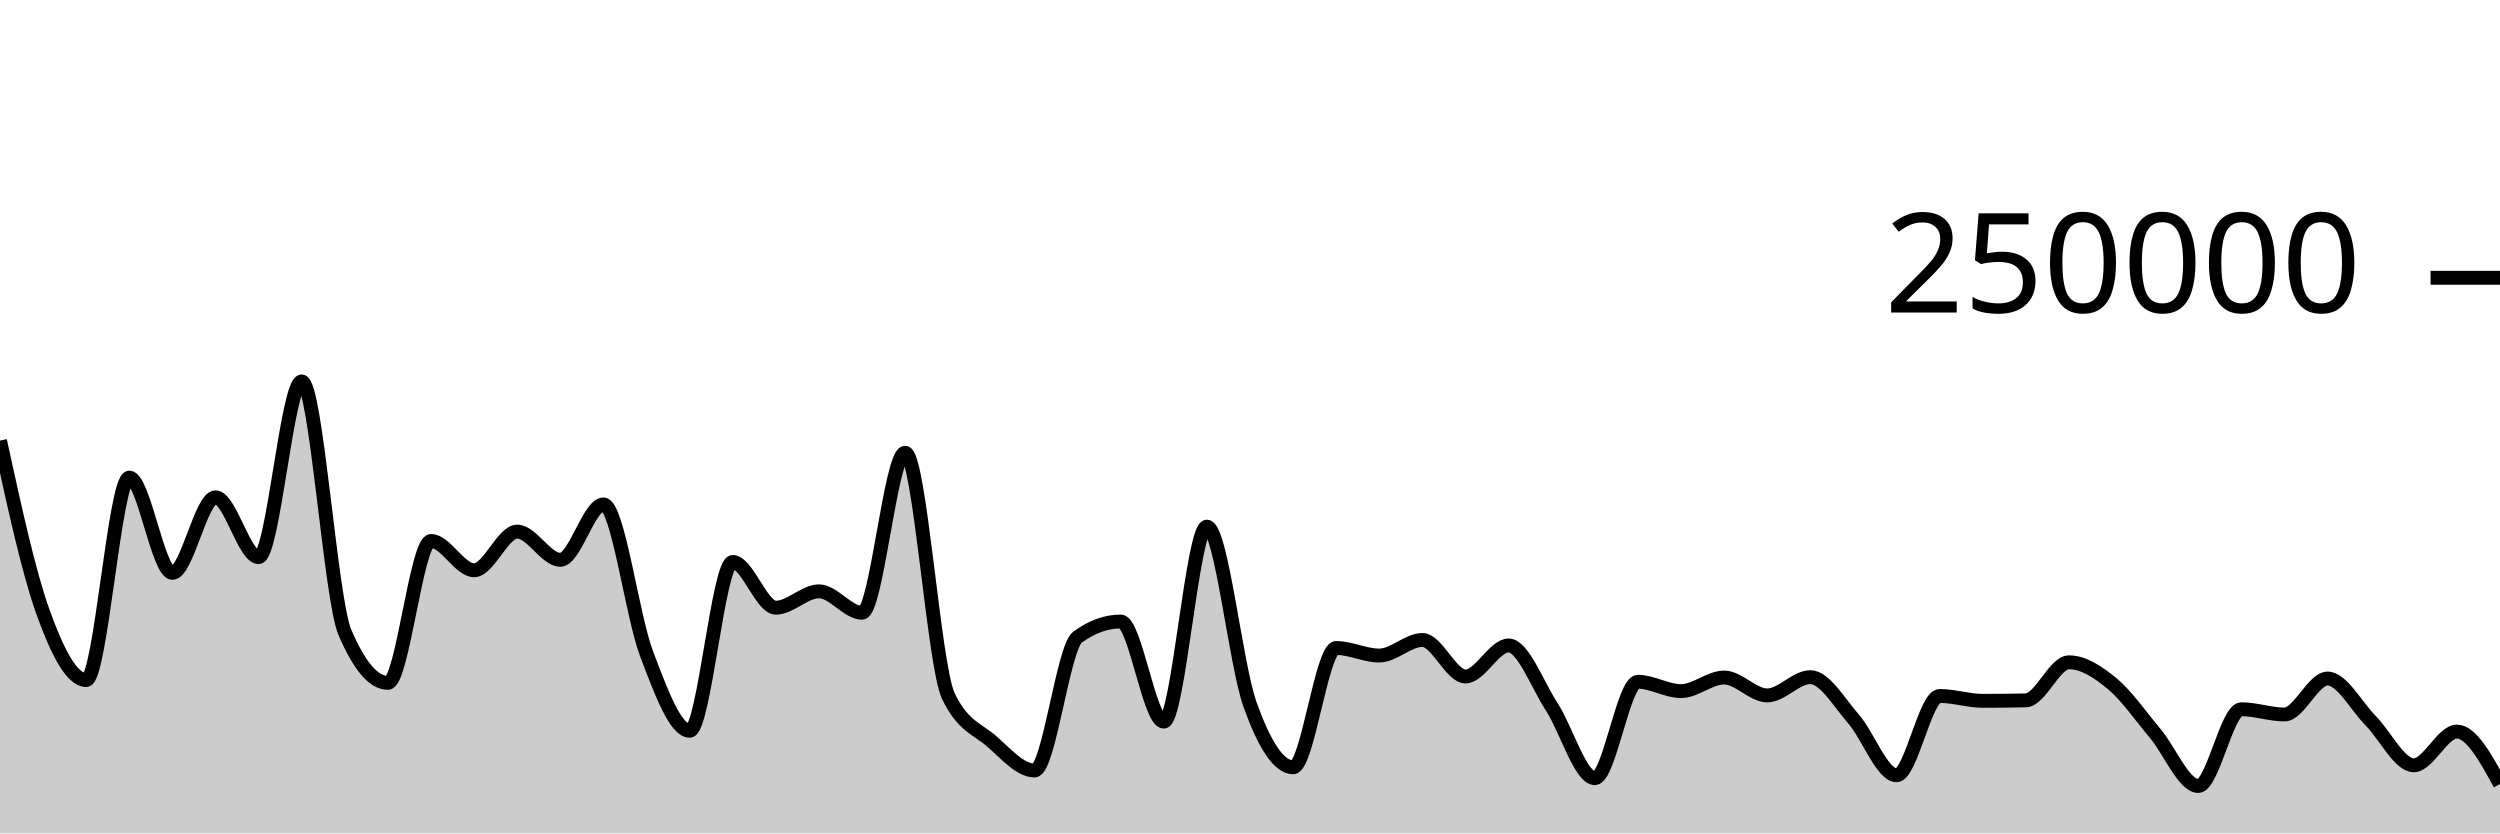
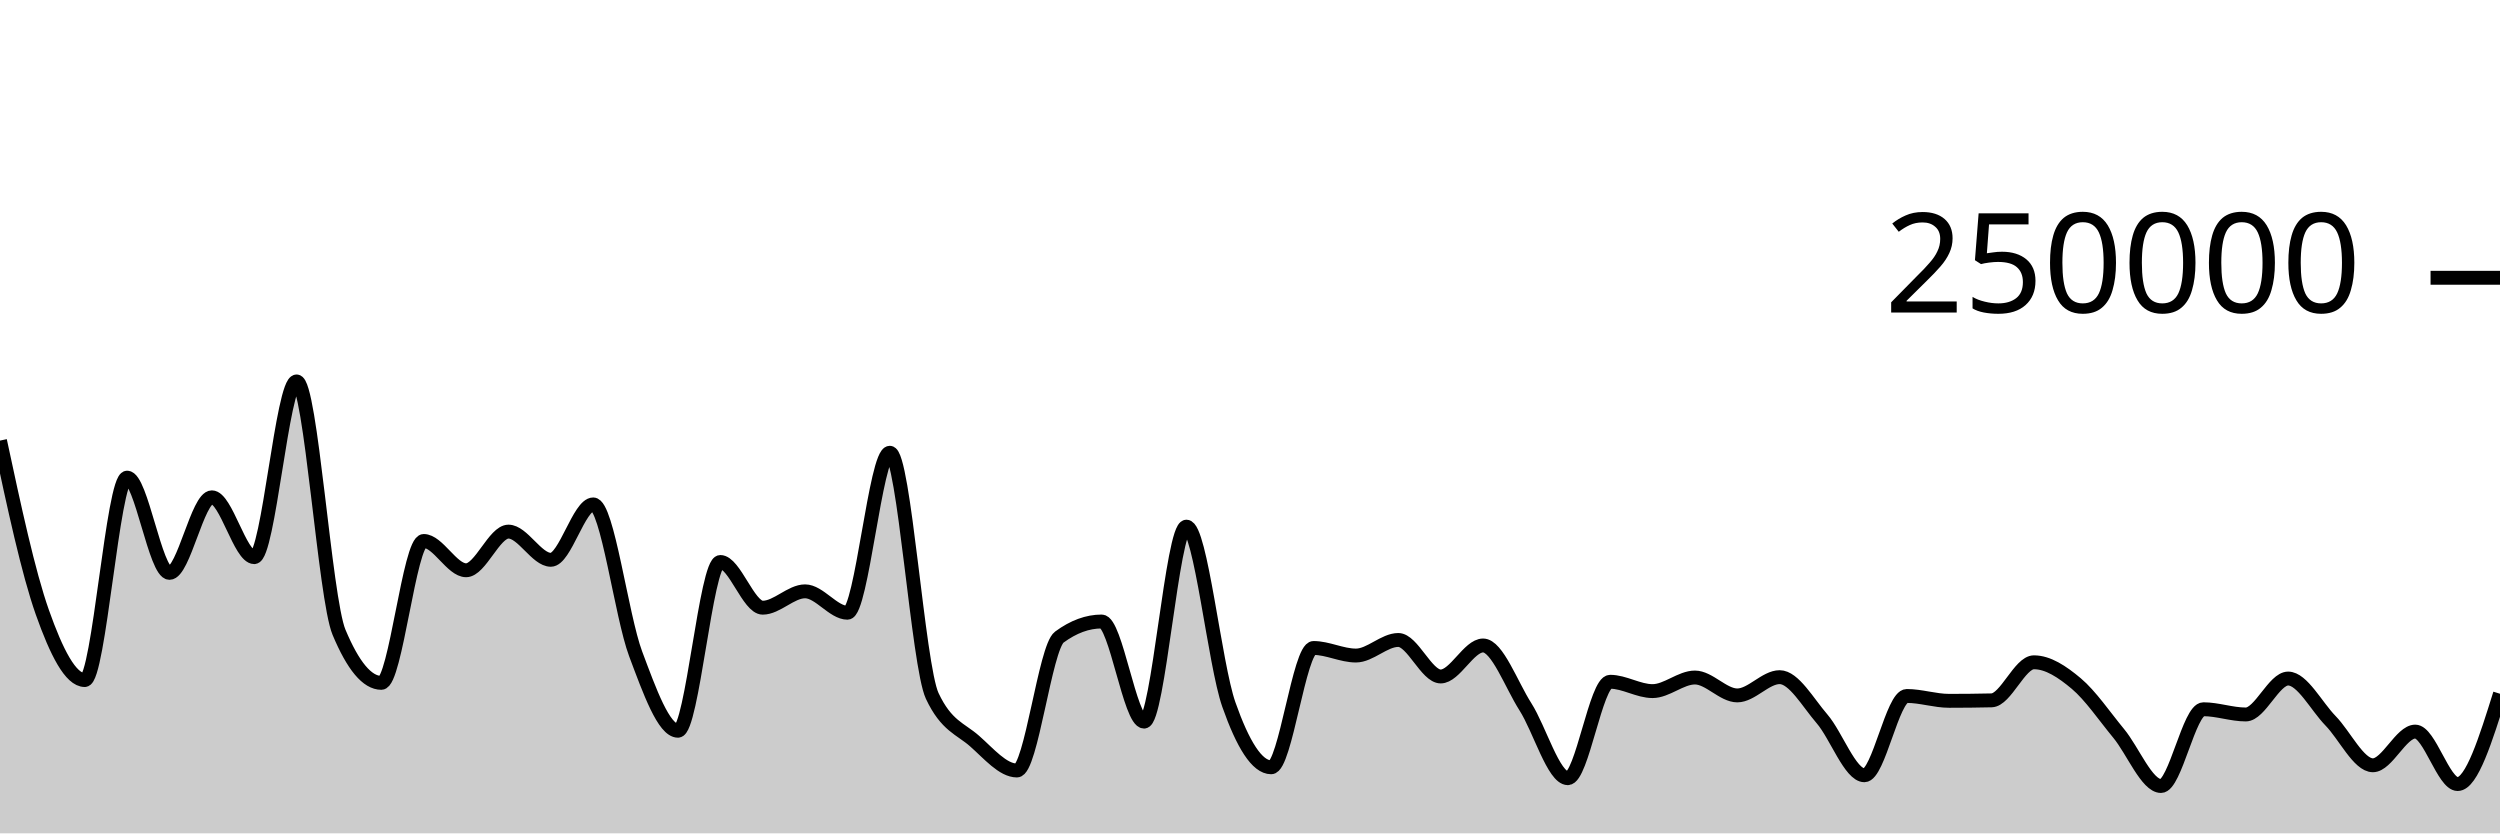
<svg xmlns="http://www.w3.org/2000/svg" viewBox="0 0 180 60">
  <g transform="translate(0,20)">
-     <path class="area" fill="rgba(0, 0, 0, 0.2)" d="M0,11.723C1.034,16.47,2.069,21.217,3.103,24.09C4.138,26.964,5.172,28.964,6.207,28.964C7.241,28.964,8.276,14.389,9.31,14.389C10.345,14.389,11.379,21.247,12.414,21.247C13.448,21.247,14.483,15.807,15.517,15.807C16.552,15.807,17.586,20.114,18.621,20.114C19.655,20.114,20.69,7.463,21.724,7.463C22.759,7.463,23.793,23.085,24.828,25.517C25.862,27.95,26.897,29.166,27.931,29.166C28.966,29.166,30,18.95,31.034,18.95C32.069,18.95,33.103,21.059,34.138,21.059C35.172,21.059,36.207,18.276,37.241,18.276C38.276,18.276,39.31,20.306,40.345,20.306C41.379,20.306,42.414,16.318,43.448,16.318C44.483,16.318,45.517,24.352,46.552,27.068C47.586,29.784,48.621,32.614,49.655,32.614C50.69,32.614,51.724,20.463,52.759,20.463C53.793,20.463,54.828,23.754,55.862,23.754C56.897,23.754,57.931,22.576,58.966,22.576C60,22.576,61.034,24.117,62.069,24.117C63.103,24.117,64.138,12.598,65.172,12.598C66.207,12.598,67.241,27.936,68.276,30.104C69.31,32.272,70.345,32.46,71.379,33.356C72.414,34.251,73.448,35.476,74.483,35.476C75.517,35.476,76.552,26.62,77.586,25.871C78.621,25.122,79.655,24.748,80.69,24.748C81.724,24.748,82.759,31.956,83.793,31.956C84.828,31.956,85.862,17.918,86.897,17.918C87.931,17.918,88.966,27.834,90,30.722C91.034,33.61,92.069,35.245,93.103,35.245C94.138,35.245,95.172,26.655,96.207,26.655C97.241,26.655,98.276,27.199,99.31,27.199C100.345,27.199,101.379,26.078,102.414,26.078C103.448,26.078,104.483,28.706,105.517,28.706C106.552,28.706,107.586,26.474,108.621,26.474C109.655,26.474,110.69,29.297,111.724,30.89C112.759,32.482,113.793,36.029,114.828,36.029C115.862,36.029,116.897,29.087,117.931,29.087C118.966,29.087,120,29.76,121.034,29.76C122.069,29.76,123.103,28.781,124.138,28.781C125.172,28.781,126.207,30.07,127.241,30.07C128.276,30.07,129.31,28.755,130.345,28.755C131.379,28.755,132.414,30.58,133.448,31.757C134.483,32.935,135.517,35.819,136.552,35.819C137.586,35.819,138.621,30.11,139.655,30.11C140.69,30.11,141.724,30.46,142.759,30.46C143.793,30.46,144.828,30.449,145.862,30.426C146.897,30.404,147.931,27.685,148.966,27.685C150,27.685,151.034,28.363,152.069,29.216C153.103,30.068,154.138,31.572,155.172,32.802C156.207,34.031,157.241,36.593,158.276,36.593C159.31,36.593,160.345,31.066,161.379,31.066C162.414,31.066,163.448,31.442,164.483,31.442C165.517,31.442,166.552,28.855,167.586,28.855C168.621,28.855,169.655,30.853,170.69,31.894C171.724,32.935,172.759,35.1,173.793,35.1C174.828,35.1,175.862,32.674,176.897,32.674C177.931,32.674,178.966,34.563,180,36.452L180,40C178.966,40,177.931,40,176.897,40C175.862,40,174.828,40,173.793,40C172.759,40,171.724,40,170.69,40C169.655,40,168.621,40,167.586,40C166.552,40,165.517,40,164.483,40C163.448,40,162.414,40,161.379,40C160.345,40,159.31,40,158.276,40C157.241,40,156.207,40,155.172,40C154.138,40,153.103,40,152.069,40C151.034,40,150,40,148.966,40C147.931,40,146.897,40,145.862,40C144.828,40,143.793,40,142.759,40C141.724,40,140.69,40,139.655,40C138.621,40,137.586,40,136.552,40C135.517,40,134.483,40,133.448,40C132.414,40,131.379,40,130.345,40C129.31,40,128.276,40,127.241,40C126.207,40,125.172,40,124.138,40C123.103,40,122.069,40,121.034,40C120,40,118.966,40,117.931,40C116.897,40,115.862,40,114.828,40C113.793,40,112.759,40,111.724,40C110.69,40,109.655,40,108.621,40C107.586,40,106.552,40,105.517,40C104.483,40,103.448,40,102.414,40C101.379,40,100.345,40,99.31,40C98.276,40,97.241,40,96.207,40C95.172,40,94.138,40,93.103,40C92.069,40,91.034,40,90,40C88.966,40,87.931,40,86.897,40C85.862,40,84.828,40,83.793,40C82.759,40,81.724,40,80.69,40C79.655,40,78.621,40,77.586,40C76.552,40,75.517,40,74.483,40C73.448,40,72.414,40,71.379,40C70.345,40,69.31,40,68.276,40C67.241,40,66.207,40,65.172,40C64.138,40,63.103,40,62.069,40C61.034,40,60,40,58.966,40C57.931,40,56.897,40,55.862,40C54.828,40,53.793,40,52.759,40C51.724,40,50.69,40,49.655,40C48.621,40,47.586,40,46.552,40C45.517,40,44.483,40,43.448,40C42.414,40,41.379,40,40.345,40C39.31,40,38.276,40,37.241,40C36.207,40,35.172,40,34.138,40C33.103,40,32.069,40,31.034,40C30,40,28.966,40,27.931,40C26.897,40,25.862,40,24.828,40C23.793,40,22.759,40,21.724,40C20.69,40,19.655,40,18.621,40C17.586,40,16.552,40,15.517,40C14.483,40,13.448,40,12.414,40C11.379,40,10.345,40,9.31,40C8.276,40,7.241,40,6.207,40C5.172,40,4.138,40,3.103,40C2.069,40,1.034,40,0,40Z" />
-     <path class="line" stroke="black" fill="none" d="M0,11.723C1.034,16.47,2.069,21.217,3.103,24.09C4.138,26.964,5.172,28.964,6.207,28.964C7.241,28.964,8.276,14.389,9.31,14.389C10.345,14.389,11.379,21.247,12.414,21.247C13.448,21.247,14.483,15.807,15.517,15.807C16.552,15.807,17.586,20.114,18.621,20.114C19.655,20.114,20.69,7.463,21.724,7.463C22.759,7.463,23.793,23.085,24.828,25.517C25.862,27.95,26.897,29.166,27.931,29.166C28.966,29.166,30,18.95,31.034,18.95C32.069,18.95,33.103,21.059,34.138,21.059C35.172,21.059,36.207,18.276,37.241,18.276C38.276,18.276,39.31,20.306,40.345,20.306C41.379,20.306,42.414,16.318,43.448,16.318C44.483,16.318,45.517,24.352,46.552,27.068C47.586,29.784,48.621,32.614,49.655,32.614C50.69,32.614,51.724,20.463,52.759,20.463C53.793,20.463,54.828,23.754,55.862,23.754C56.897,23.754,57.931,22.576,58.966,22.576C60,22.576,61.034,24.117,62.069,24.117C63.103,24.117,64.138,12.598,65.172,12.598C66.207,12.598,67.241,27.936,68.276,30.104C69.31,32.272,70.345,32.46,71.379,33.356C72.414,34.251,73.448,35.476,74.483,35.476C75.517,35.476,76.552,26.62,77.586,25.871C78.621,25.122,79.655,24.748,80.69,24.748C81.724,24.748,82.759,31.956,83.793,31.956C84.828,31.956,85.862,17.918,86.897,17.918C87.931,17.918,88.966,27.834,90,30.722C91.034,33.61,92.069,35.245,93.103,35.245C94.138,35.245,95.172,26.655,96.207,26.655C97.241,26.655,98.276,27.199,99.31,27.199C100.345,27.199,101.379,26.078,102.414,26.078C103.448,26.078,104.483,28.706,105.517,28.706C106.552,28.706,107.586,26.474,108.621,26.474C109.655,26.474,110.69,29.297,111.724,30.89C112.759,32.482,113.793,36.029,114.828,36.029C115.862,36.029,116.897,29.087,117.931,29.087C118.966,29.087,120,29.76,121.034,29.76C122.069,29.76,123.103,28.781,124.138,28.781C125.172,28.781,126.207,30.07,127.241,30.07C128.276,30.07,129.31,28.755,130.345,28.755C131.379,28.755,132.414,30.58,133.448,31.757C134.483,32.935,135.517,35.819,136.552,35.819C137.586,35.819,138.621,30.11,139.655,30.11C140.69,30.11,141.724,30.46,142.759,30.46C143.793,30.46,144.828,30.449,145.862,30.426C146.897,30.404,147.931,27.685,148.966,27.685C150,27.685,151.034,28.363,152.069,29.216C153.103,30.068,154.138,31.572,155.172,32.802C156.207,34.031,157.241,36.593,158.276,36.593C159.31,36.593,160.345,31.066,161.379,31.066C162.414,31.066,163.448,31.442,164.483,31.442C165.517,31.442,166.552,28.855,167.586,28.855C168.621,28.855,169.655,30.853,170.69,31.894C171.724,32.935,172.759,35.1,173.793,35.1C174.828,35.1,175.862,32.674,176.897,32.674C177.931,32.674,178.966,34.563,180,36.452" />
+     <path class="area" fill="rgba(0, 0, 0, 0.2)" d="M0,11.723C1.017,16.47,2.034,21.217,3.051,24.09C4.068,26.964,5.085,28.964,6.102,28.964C7.119,28.964,8.136,14.389,9.153,14.389C10.169,14.389,11.186,21.247,12.203,21.247C13.22,21.247,14.237,15.807,15.254,15.807C16.271,15.807,17.288,20.114,18.305,20.114C19.322,20.114,20.339,7.463,21.356,7.463C22.373,7.463,23.39,23.085,24.407,25.517C25.424,27.95,26.441,29.166,27.458,29.166C28.475,29.166,29.492,18.95,30.508,18.95C31.525,18.95,32.542,21.059,33.559,21.059C34.576,21.059,35.593,18.276,36.61,18.276C37.627,18.276,38.644,20.306,39.661,20.306C40.678,20.306,41.695,16.318,42.712,16.318C43.729,16.318,44.746,24.352,45.763,27.068C46.78,29.784,47.797,32.614,48.814,32.614C49.831,32.614,50.847,20.463,51.864,20.463C52.881,20.463,53.898,23.754,54.915,23.754C55.932,23.754,56.949,22.576,57.966,22.576C58.983,22.576,60,24.117,61.017,24.117C62.034,24.117,63.051,12.598,64.068,12.598C65.085,12.598,66.102,27.936,67.119,30.104C68.136,32.272,69.153,32.46,70.169,33.356C71.186,34.251,72.203,35.476,73.22,35.476C74.237,35.476,75.254,26.62,76.271,25.871C77.288,25.122,78.305,24.748,79.322,24.748C80.339,24.748,81.356,31.956,82.373,31.956C83.39,31.956,84.407,17.918,85.424,17.918C86.441,17.918,87.458,27.834,88.475,30.722C89.492,33.61,90.508,35.245,91.525,35.245C92.542,35.245,93.559,26.655,94.576,26.655C95.593,26.655,96.61,27.199,97.627,27.199C98.644,27.199,99.661,26.078,100.678,26.078C101.695,26.078,102.712,28.706,103.729,28.706C104.746,28.706,105.763,26.474,106.78,26.474C107.797,26.474,108.814,29.297,109.831,30.89C110.847,32.482,111.864,36.029,112.881,36.029C113.898,36.029,114.915,29.087,115.932,29.087C116.949,29.087,117.966,29.76,118.983,29.76C120,29.76,121.017,28.781,122.034,28.781C123.051,28.781,124.068,30.07,125.085,30.07C126.102,30.07,127.119,28.755,128.136,28.755C129.153,28.755,130.169,30.58,131.186,31.757C132.203,32.935,133.22,35.819,134.237,35.819C135.254,35.819,136.271,30.11,137.288,30.11C138.305,30.11,139.322,30.46,140.339,30.46C141.356,30.46,142.373,30.449,143.39,30.426C144.407,30.404,145.424,27.685,146.441,27.685C147.458,27.685,148.475,28.363,149.492,29.216C150.508,30.068,151.525,31.572,152.542,32.802C153.559,34.031,154.576,36.593,155.593,36.593C156.61,36.593,157.627,31.066,158.644,31.066C159.661,31.066,160.678,31.442,161.695,31.442C162.712,31.442,163.729,28.855,164.746,28.855C165.763,28.855,166.78,30.853,167.797,31.894C168.814,32.935,169.831,35.1,170.847,35.1C171.864,35.1,172.881,32.674,173.898,32.674C174.915,32.674,175.932,36.452,176.949,36.452C177.966,36.452,178.983,33.201,180,29.95L180,40C178.983,40,177.966,40,176.949,40C175.932,40,174.915,40,173.898,40C172.881,40,171.864,40,170.847,40C169.831,40,168.814,40,167.797,40C166.78,40,165.763,40,164.746,40C163.729,40,162.712,40,161.695,40C160.678,40,159.661,40,158.644,40C157.627,40,156.61,40,155.593,40C154.576,40,153.559,40,152.542,40C151.525,40,150.508,40,149.492,40C148.475,40,147.458,40,146.441,40C145.424,40,144.407,40,143.39,40C142.373,40,141.356,40,140.339,40C139.322,40,138.305,40,137.288,40C136.271,40,135.254,40,134.237,40C133.22,40,132.203,40,131.186,40C130.169,40,129.153,40,128.136,40C127.119,40,126.102,40,125.085,40C124.068,40,123.051,40,122.034,40C121.017,40,120,40,118.983,40C117.966,40,116.949,40,115.932,40C114.915,40,113.898,40,112.881,40C111.864,40,110.847,40,109.831,40C108.814,40,107.797,40,106.78,40C105.763,40,104.746,40,103.729,40C102.712,40,101.695,40,100.678,40C99.661,40,98.644,40,97.627,40C96.61,40,95.593,40,94.576,40C93.559,40,92.542,40,91.525,40C90.508,40,89.492,40,88.475,40C87.458,40,86.441,40,85.424,40C84.407,40,83.39,40,82.373,40C81.356,40,80.339,40,79.322,40C78.305,40,77.288,40,76.271,40C75.254,40,74.237,40,73.22,40C72.203,40,71.186,40,70.169,40C69.153,40,68.136,40,67.119,40C66.102,40,65.085,40,64.068,40C63.051,40,62.034,40,61.017,40C60,40,58.983,40,57.966,40C56.949,40,55.932,40,54.915,40C53.898,40,52.881,40,51.864,40C50.847,40,49.831,40,48.814,40C47.797,40,46.78,40,45.763,40C44.746,40,43.729,40,42.712,40C41.695,40,40.678,40,39.661,40C38.644,40,37.627,40,36.61,40C35.593,40,34.576,40,33.559,40C32.542,40,31.525,40,30.508,40C29.492,40,28.475,40,27.458,40C26.441,40,25.424,40,24.407,40C23.39,40,22.373,40,21.356,40C20.339,40,19.322,40,18.305,40C17.288,40,16.271,40,15.254,40C14.237,40,13.22,40,12.203,40C11.186,40,10.169,40,9.153,40C8.136,40,7.119,40,6.102,40C5.085,40,4.068,40,3.051,40C2.034,40,1.017,40,0,40Z" />
+     <path class="line" stroke="black" fill="none" d="M0,11.723C1.017,16.47,2.034,21.217,3.051,24.09C4.068,26.964,5.085,28.964,6.102,28.964C7.119,28.964,8.136,14.389,9.153,14.389C10.169,14.389,11.186,21.247,12.203,21.247C13.22,21.247,14.237,15.807,15.254,15.807C16.271,15.807,17.288,20.114,18.305,20.114C19.322,20.114,20.339,7.463,21.356,7.463C22.373,7.463,23.39,23.085,24.407,25.517C25.424,27.95,26.441,29.166,27.458,29.166C28.475,29.166,29.492,18.95,30.508,18.95C31.525,18.95,32.542,21.059,33.559,21.059C34.576,21.059,35.593,18.276,36.61,18.276C37.627,18.276,38.644,20.306,39.661,20.306C40.678,20.306,41.695,16.318,42.712,16.318C43.729,16.318,44.746,24.352,45.763,27.068C46.78,29.784,47.797,32.614,48.814,32.614C49.831,32.614,50.847,20.463,51.864,20.463C52.881,20.463,53.898,23.754,54.915,23.754C55.932,23.754,56.949,22.576,57.966,22.576C58.983,22.576,60,24.117,61.017,24.117C62.034,24.117,63.051,12.598,64.068,12.598C65.085,12.598,66.102,27.936,67.119,30.104C68.136,32.272,69.153,32.46,70.169,33.356C71.186,34.251,72.203,35.476,73.22,35.476C74.237,35.476,75.254,26.62,76.271,25.871C77.288,25.122,78.305,24.748,79.322,24.748C80.339,24.748,81.356,31.956,82.373,31.956C83.39,31.956,84.407,17.918,85.424,17.918C86.441,17.918,87.458,27.834,88.475,30.722C89.492,33.61,90.508,35.245,91.525,35.245C92.542,35.245,93.559,26.655,94.576,26.655C95.593,26.655,96.61,27.199,97.627,27.199C98.644,27.199,99.661,26.078,100.678,26.078C101.695,26.078,102.712,28.706,103.729,28.706C104.746,28.706,105.763,26.474,106.78,26.474C107.797,26.474,108.814,29.297,109.831,30.89C110.847,32.482,111.864,36.029,112.881,36.029C113.898,36.029,114.915,29.087,115.932,29.087C116.949,29.087,117.966,29.76,118.983,29.76C120,29.76,121.017,28.781,122.034,28.781C123.051,28.781,124.068,30.07,125.085,30.07C126.102,30.07,127.119,28.755,128.136,28.755C129.153,28.755,130.169,30.58,131.186,31.757C132.203,32.935,133.22,35.819,134.237,35.819C135.254,35.819,136.271,30.11,137.288,30.11C138.305,30.11,139.322,30.46,140.339,30.46C141.356,30.46,142.373,30.449,143.39,30.426C144.407,30.404,145.424,27.685,146.441,27.685C147.458,27.685,148.475,28.363,149.492,29.216C150.508,30.068,151.525,31.572,152.542,32.802C153.559,34.031,154.576,36.593,155.593,36.593C156.61,36.593,157.627,31.066,158.644,31.066C159.661,31.066,160.678,31.442,161.695,31.442C162.712,31.442,163.729,28.855,164.746,28.855C165.763,28.855,166.78,30.853,167.797,31.894C168.814,32.935,169.831,35.1,170.847,35.1C171.864,35.1,172.881,32.674,173.898,32.674C174.915,32.674,175.932,36.452,176.949,36.452C177.966,36.452,178.983,33.201,180,29.95" />
    <path class="axis-ceiling" stroke-width="1" stroke="black" fill="none" d="M175,0L180,0" />
    <text class="axis-ceiling-label" font-family="sans-serif" text-anchor="end" font-size="10px" x="170" y="2.5">250000</text>
  </g>
</svg>
